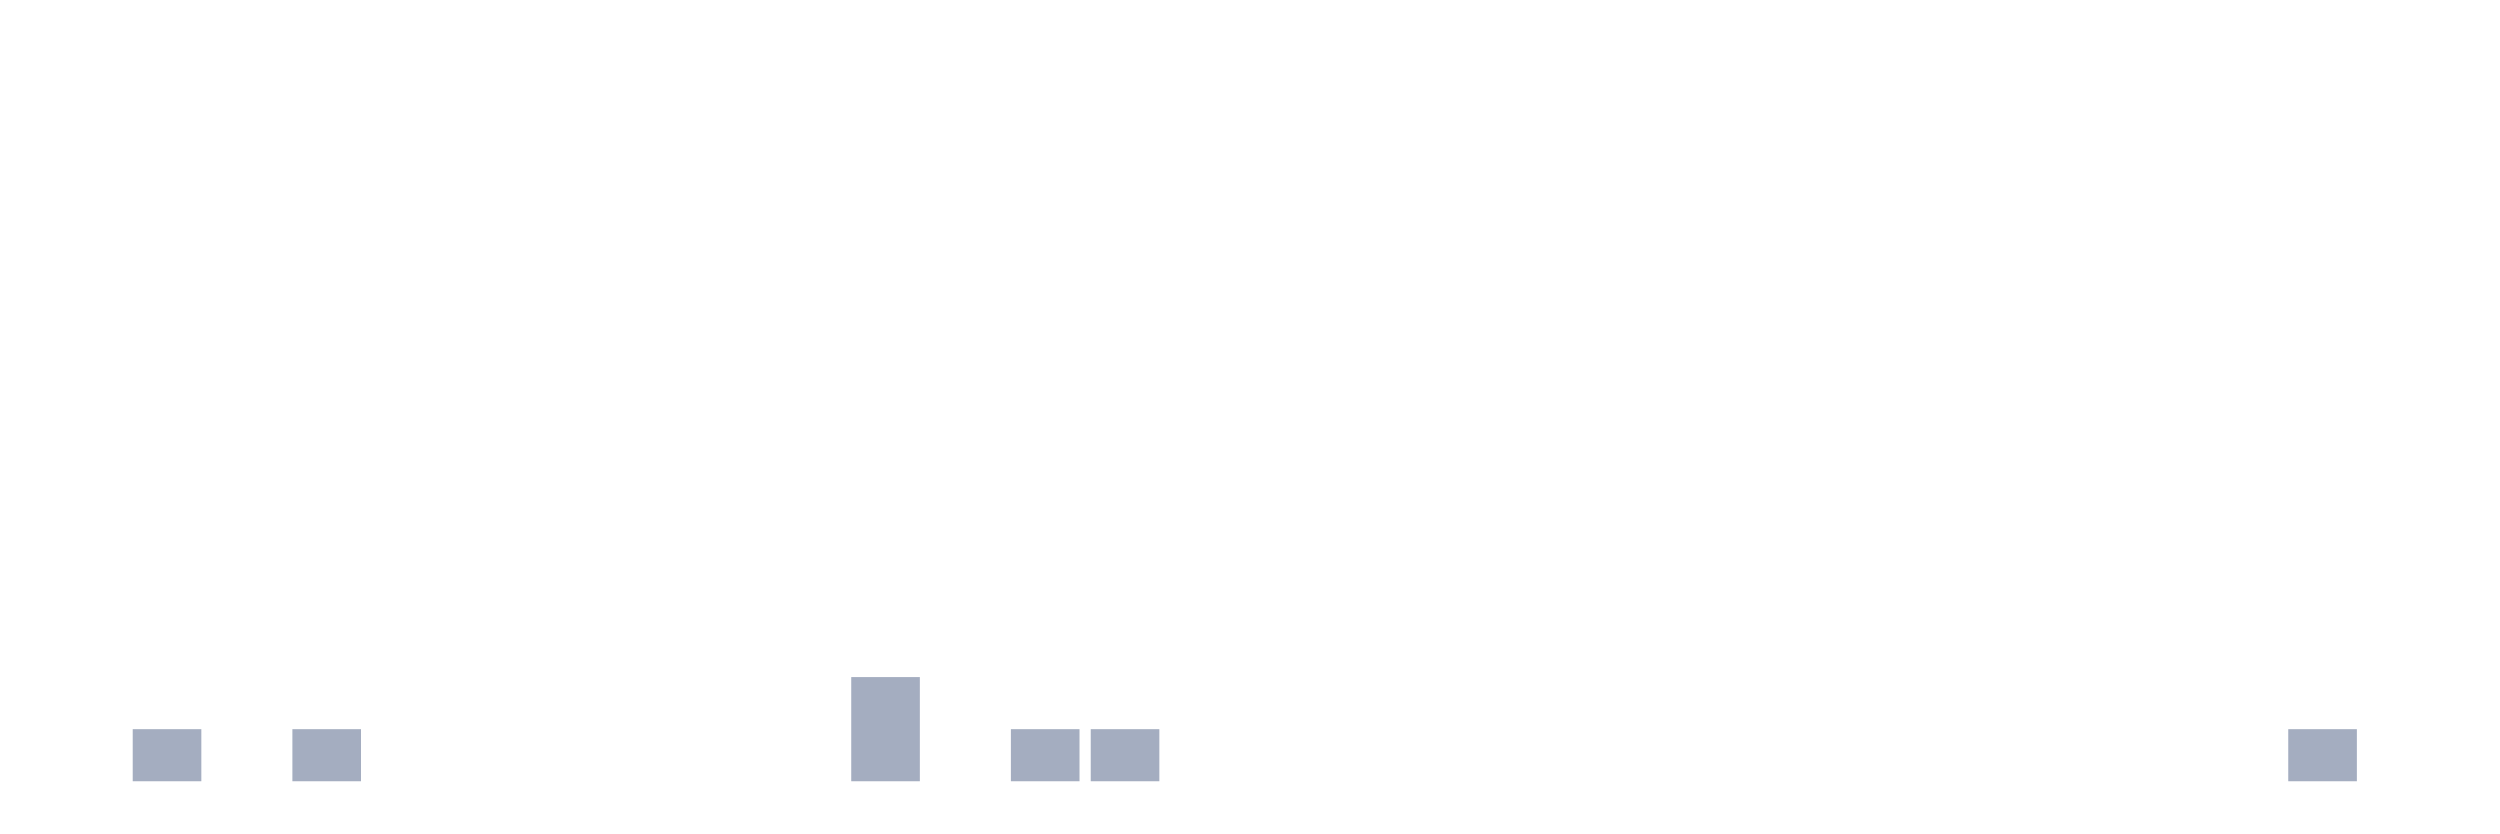
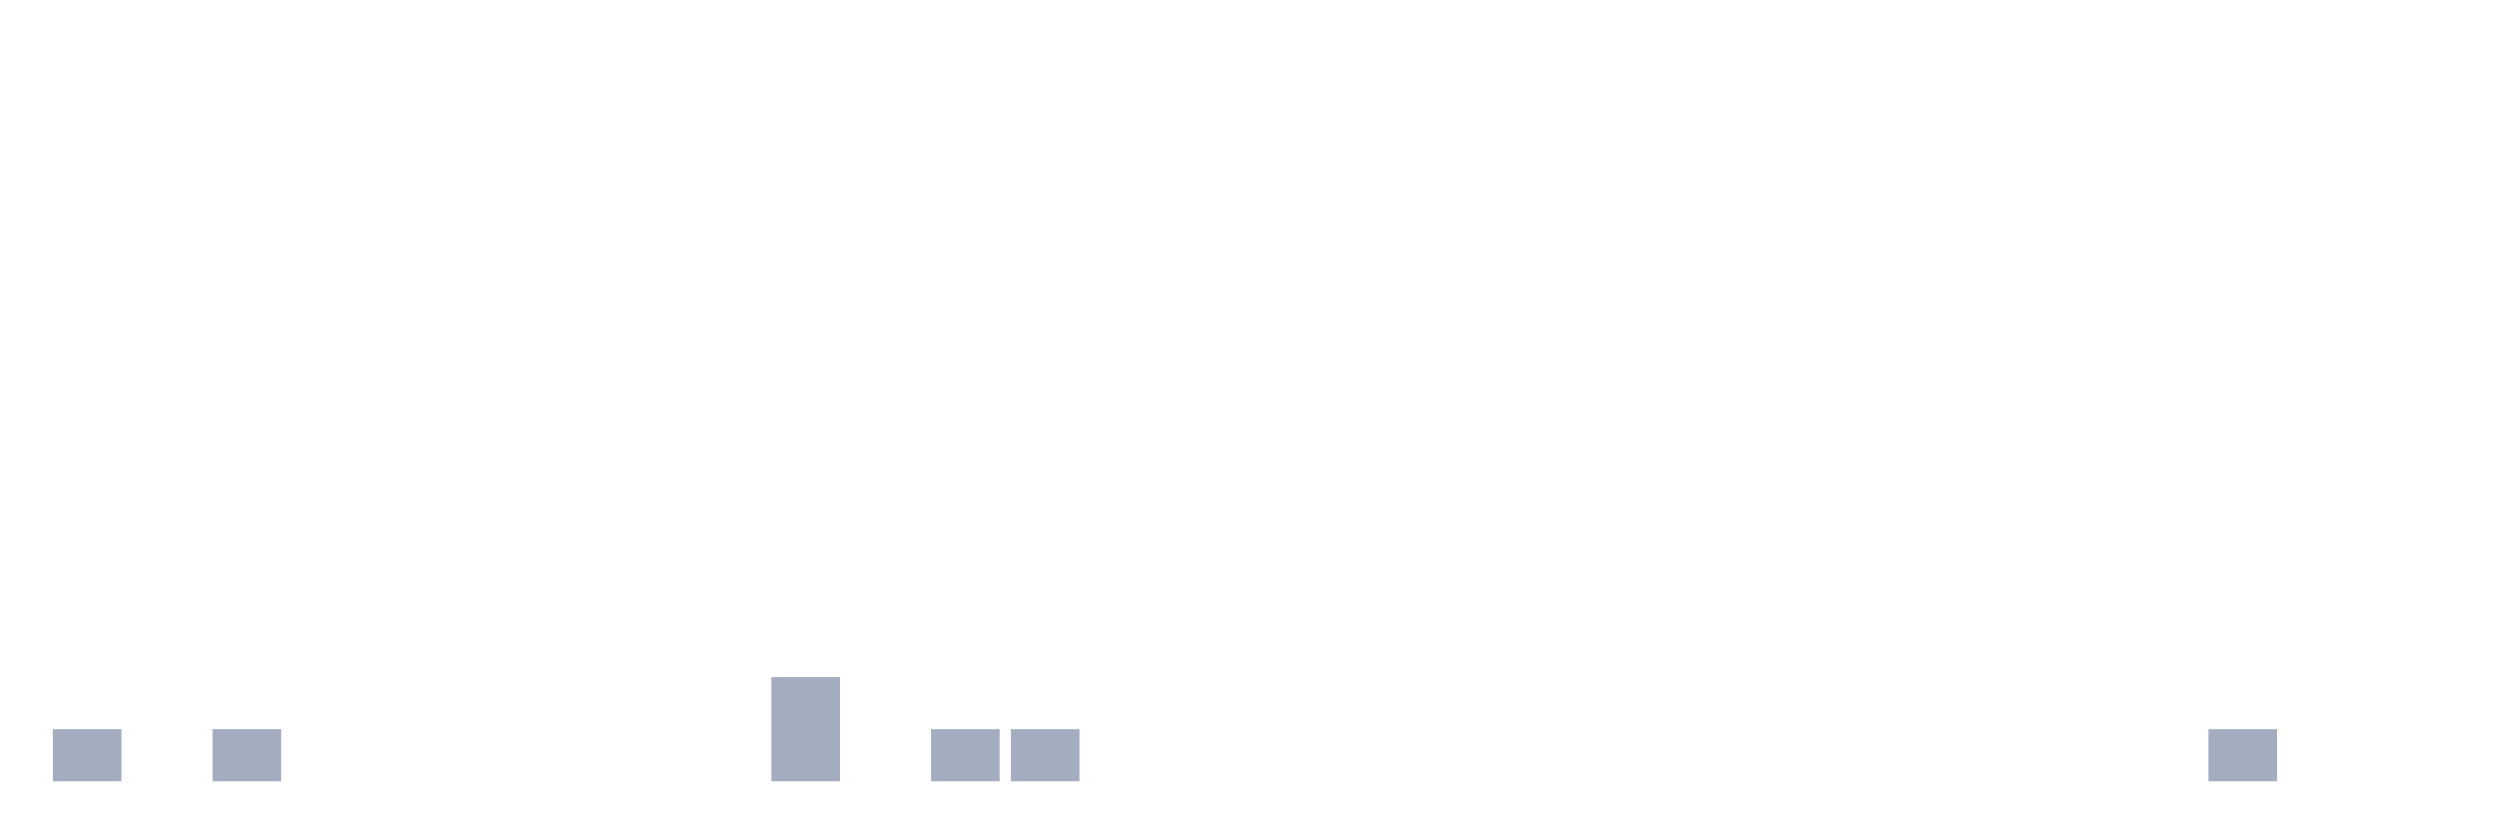
<svg xmlns="http://www.w3.org/2000/svg" viewBox="0 0 480 160">
  <g transform="translate(10,10)">
-     <rect class="bar" x="0.153" width="13.175" y="140" height="0" fill="rgb(164,173,192)" />
-     <rect class="bar" x="15.482" width="13.175" y="130" height="10" fill="rgb(164,173,192)" />
-     <rect class="bar" x="30.81" width="13.175" y="140" height="0" fill="rgb(164,173,192)" />
-     <rect class="bar" x="46.138" width="13.175" y="130" height="10" fill="rgb(164,173,192)" />
+     <rect class="bar" x="0.153" width="13.175" y="130" height="10" fill="rgb(164,173,192)" />
+     <rect class="bar" x="15.482" width="13.175" y="140" height="0" fill="rgb(164,173,192)" />
+     <rect class="bar" x="30.81" width="13.175" y="130" height="10" fill="rgb(164,173,192)" />
+     <rect class="bar" x="46.138" width="13.175" y="140" height="0" fill="rgb(164,173,192)" />
    <rect class="bar" x="61.466" width="13.175" y="140" height="0" fill="rgb(164,173,192)" />
    <rect class="bar" x="76.794" width="13.175" y="140" height="0" fill="rgb(164,173,192)" />
    <rect class="bar" x="92.123" width="13.175" y="140" height="0" fill="rgb(164,173,192)" />
    <rect class="bar" x="107.451" width="13.175" y="140" height="0" fill="rgb(164,173,192)" />
    <rect class="bar" x="122.779" width="13.175" y="140" height="0" fill="rgb(164,173,192)" />
-     <rect class="bar" x="138.107" width="13.175" y="140" height="0" fill="rgb(164,173,192)" />
-     <rect class="bar" x="153.436" width="13.175" y="120" height="20" fill="rgb(164,173,192)" />
-     <rect class="bar" x="168.764" width="13.175" y="140" height="0" fill="rgb(164,173,192)" />
+     <rect class="bar" x="138.107" width="13.175" y="120" height="20" fill="rgb(164,173,192)" />
+     <rect class="bar" x="153.436" width="13.175" y="140" height="0" fill="rgb(164,173,192)" />
+     <rect class="bar" x="168.764" width="13.175" y="130" height="10" fill="rgb(164,173,192)" />
    <rect class="bar" x="184.092" width="13.175" y="130" height="10" fill="rgb(164,173,192)" />
-     <rect class="bar" x="199.42" width="13.175" y="130" height="10" fill="rgb(164,173,192)" />
+     <rect class="bar" x="199.42" width="13.175" y="140" height="0" fill="rgb(164,173,192)" />
    <rect class="bar" x="214.748" width="13.175" y="140" height="0" fill="rgb(164,173,192)" />
    <rect class="bar" x="230.077" width="13.175" y="140" height="0" fill="rgb(164,173,192)" />
    <rect class="bar" x="245.405" width="13.175" y="140" height="0" fill="rgb(164,173,192)" />
    <rect class="bar" x="260.733" width="13.175" y="140" height="0" fill="rgb(164,173,192)" />
    <rect class="bar" x="276.061" width="13.175" y="140" height="0" fill="rgb(164,173,192)" />
    <rect class="bar" x="291.39" width="13.175" y="140" height="0" fill="rgb(164,173,192)" />
    <rect class="bar" x="306.718" width="13.175" y="140" height="0" fill="rgb(164,173,192)" />
    <rect class="bar" x="322.046" width="13.175" y="140" height="0" fill="rgb(164,173,192)" />
    <rect class="bar" x="337.374" width="13.175" y="140" height="0" fill="rgb(164,173,192)" />
    <rect class="bar" x="352.702" width="13.175" y="140" height="0" fill="rgb(164,173,192)" />
    <rect class="bar" x="368.031" width="13.175" y="140" height="0" fill="rgb(164,173,192)" />
    <rect class="bar" x="383.359" width="13.175" y="140" height="0" fill="rgb(164,173,192)" />
    <rect class="bar" x="398.687" width="13.175" y="140" height="0" fill="rgb(164,173,192)" />
-     <rect class="bar" x="414.015" width="13.175" y="140" height="0" fill="rgb(164,173,192)" />
-     <rect class="bar" x="429.344" width="13.175" y="130" height="10" fill="rgb(164,173,192)" />
+     <rect class="bar" x="414.015" width="13.175" y="130" height="10" fill="rgb(164,173,192)" />
+     <rect class="bar" x="429.344" width="13.175" y="140" height="0" fill="rgb(164,173,192)" />
    <rect class="bar" x="444.672" width="13.175" y="140" height="0" fill="rgb(164,173,192)" />
  </g>
</svg>
